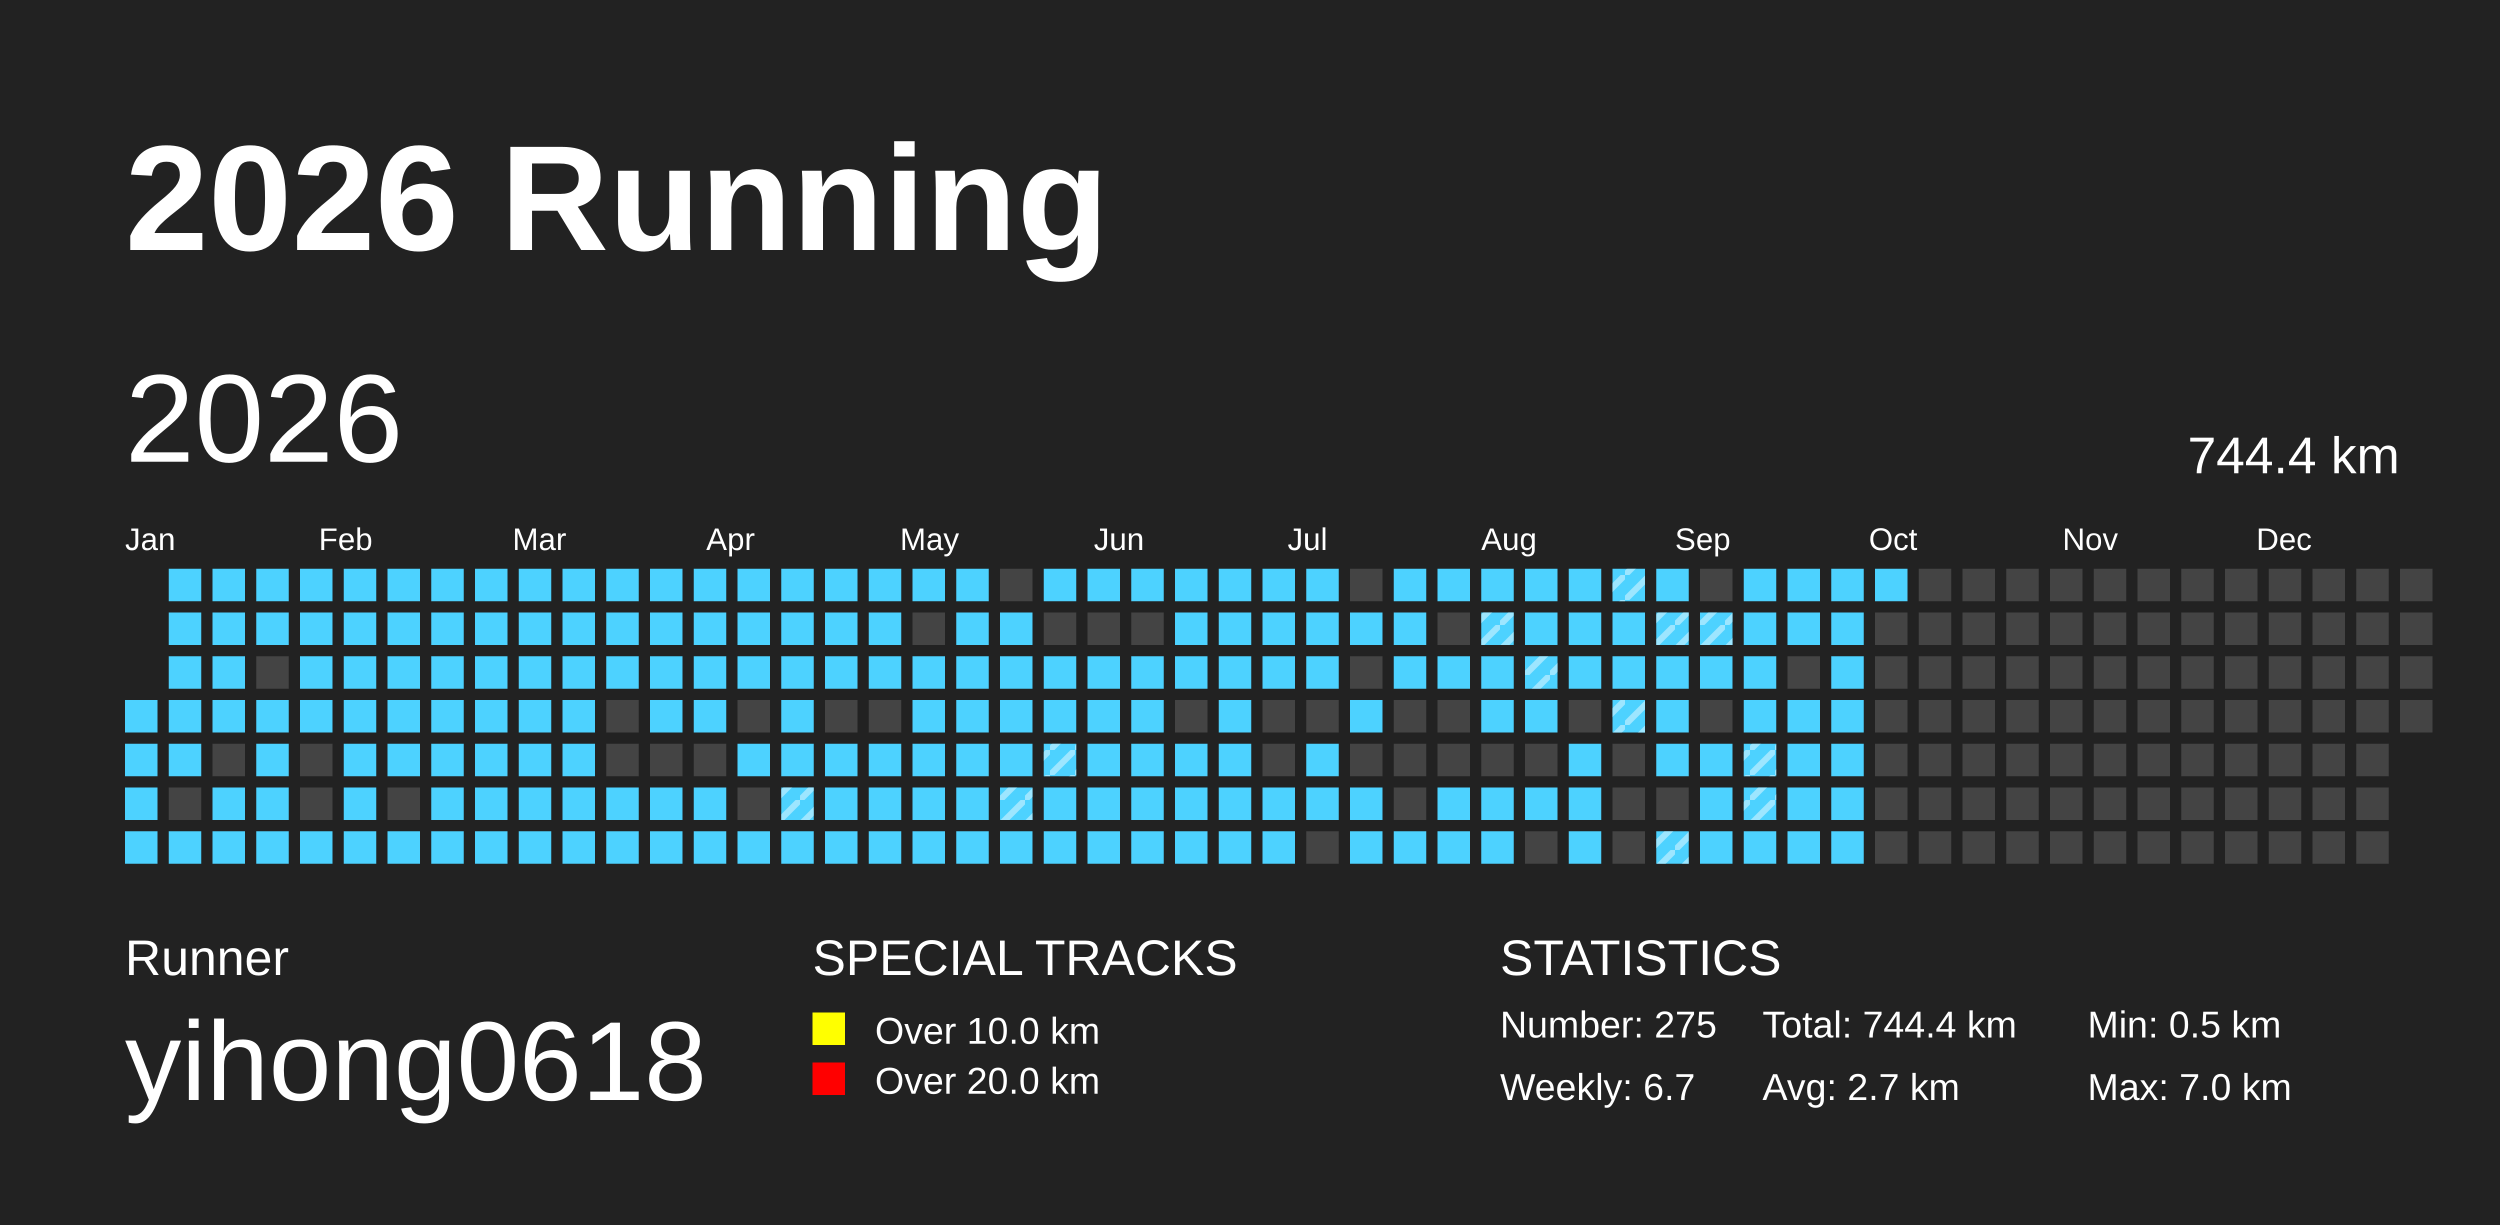
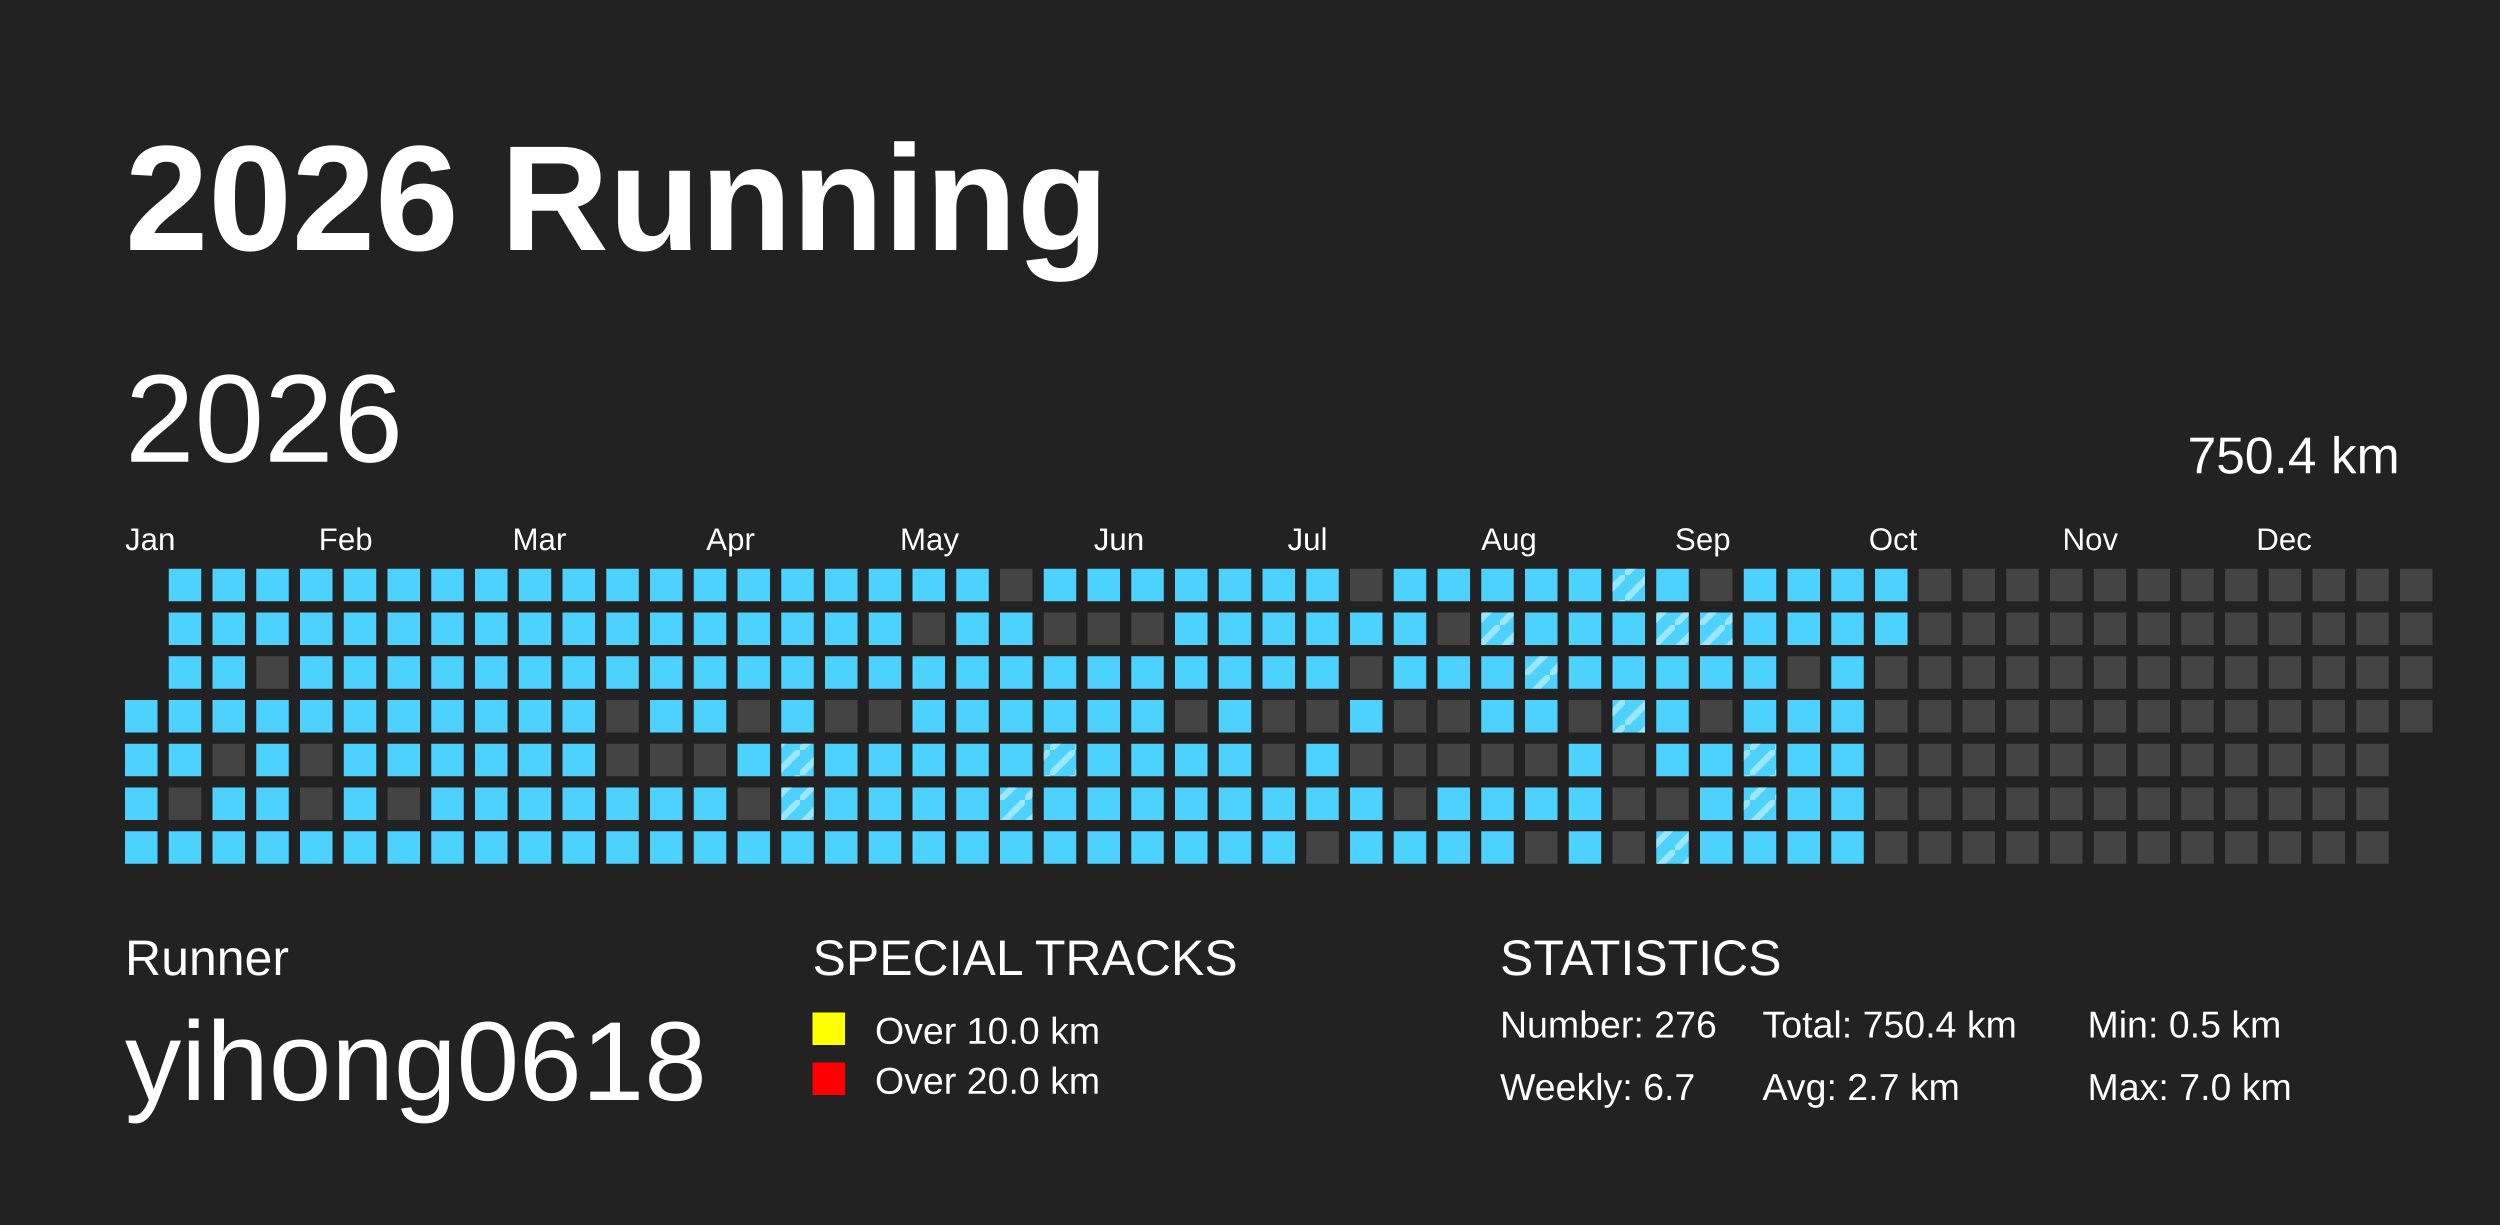
<svg xmlns="http://www.w3.org/2000/svg" baseProfile="full" height="98mm" version="1.1" viewBox="0,0,200,98" width="200mm">
  <defs>
    <pattern height="2" id="indoor-stripe" patternUnits="userSpaceOnUse" width="2">
      <line stroke="white" stroke-opacity="0.45" stroke-width="0.5" x1="0" x2="2" y1="2" y2="0" />
    </pattern>
  </defs>
  <rect fill="#222222" height="98" width="200" x="0" y="0" />
  <text fill="#FFFFFF" style="font-size:12px; font-family:Arial; font-weight:bold;" x="10" y="20">2026 Running</text>
  <text fill="#FFFFFF" style="font-size:4px; font-family:Arial" x="10" y="78">Runner</text>
  <text fill="#FFFFFF" style="font-size:9px; font-family:Arial" x="10" y="88">yihong0618</text>
  <text fill="#FFFFFF" style="font-size:4px; font-family:Arial" x="65" y="78">SPECIAL TRACKS</text>
  <rect fill="yellow" height="2.6" width="2.6" x="65" y="81" />
  <text fill="#FFFFFF" style="font-size:3px; font-family:Arial" x="70" y="83.5">Over 10.0 km</text>
  <rect fill="red" height="2.6" width="2.6" x="65" y="85" />
  <text fill="#FFFFFF" style="font-size:3px; font-family:Arial" x="70" y="87.5">Over 20.0 km</text>
  <text fill="#FFFFFF" style="font-size:4px; font-family:Arial" x="120" y="78">STATISTICS</text>
-   <text fill="#FFFFFF" style="font-size:3px; font-family:Arial" x="120" y="83">Number: 275</text>
+   <text fill="#FFFFFF" style="font-size:3px; font-family:Arial" x="120" y="83">Number: 276</text>
  <text fill="#FFFFFF" style="font-size:3px; font-family:Arial" x="120" y="88">Weekly: 6.7</text>
-   <text fill="#FFFFFF" style="font-size:3px; font-family:Arial" x="141" y="83">Total: 744.4 km</text>
+   <text fill="#FFFFFF" style="font-size:3px; font-family:Arial" x="141" y="83">Total: 750.4 km</text>
  <text fill="#FFFFFF" style="font-size:3px; font-family:Arial" x="141" y="88">Avg: 2.7 km</text>
  <text fill="#FFFFFF" style="font-size:3px; font-family:Arial" x="167" y="83">Min: 0.5 km</text>
  <text fill="#FFFFFF" style="font-size:3px; font-family:Arial" x="167" y="88">Max: 7.0 km</text>
  <text dominant-baseline="hanging" fill="#FFFFFF" style="font-size:10.0px; font-family:Arial;" x="10" y="30">2026</text>
-   <text dominant-baseline="hanging" fill="#FFFFFF" style="font-size:4.125px; font-family:Arial;" x="175" y="35">744.4 km</text>
+   <text dominant-baseline="hanging" fill="#FFFFFF" style="font-size:4.125px; font-family:Arial;" x="175" y="35">750.4 km</text>
  <text fill="#FFFFFF" style="font-size:2.5px; font-family:Arial" x="10.0" y="44">Jan</text>
  <text fill="#FFFFFF" style="font-size:2.5px; font-family:Arial" x="25.5" y="44">Feb</text>
  <text fill="#FFFFFF" style="font-size:2.5px; font-family:Arial" x="41.0" y="44">Mar</text>
  <text fill="#FFFFFF" style="font-size:2.5px; font-family:Arial" x="56.5" y="44">Apr</text>
  <text fill="#FFFFFF" style="font-size:2.5px; font-family:Arial" x="72.0" y="44">May</text>
  <text fill="#FFFFFF" style="font-size:2.5px; font-family:Arial" x="87.5" y="44">Jun</text>
  <text fill="#FFFFFF" style="font-size:2.5px; font-family:Arial" x="103.0" y="44">Jul</text>
  <text fill="#FFFFFF" style="font-size:2.5px; font-family:Arial" x="118.5" y="44">Aug</text>
  <text fill="#FFFFFF" style="font-size:2.5px; font-family:Arial" x="134.0" y="44">Sep</text>
  <text fill="#FFFFFF" style="font-size:2.5px; font-family:Arial" x="149.5" y="44">Oct</text>
  <text fill="#FFFFFF" style="font-size:2.5px; font-family:Arial" x="165.0" y="44">Nov</text>
  <text fill="#FFFFFF" style="font-size:2.5px; font-family:Arial" x="180.5" y="44">Dec</text>
  <rect fill="#4DD2FF" height="2.6" width="2.6" x="10.0" y="56.0" />
  <rect fill="#4DD2FF" height="2.6" width="2.6" x="10.0" y="59.5" />
  <rect fill="#4DD2FF" height="2.6" width="2.6" x="10.0" y="63.0" />
  <rect fill="#4DD2FF" height="2.6" width="2.6" x="10.0" y="66.5" />
  <rect fill="#4DD2FF" height="2.6" width="2.6" x="13.5" y="45.5" />
  <rect fill="#4DD2FF" height="2.6" width="2.6" x="13.5" y="49.0" />
  <rect fill="#4DD2FF" height="2.6" width="2.6" x="13.5" y="52.5" />
  <rect fill="#4DD2FF" height="2.6" width="2.6" x="13.5" y="56.0" />
  <rect fill="#4DD2FF" height="2.6" width="2.6" x="13.5" y="59.5" />
  <rect fill="#444444" height="2.6" width="2.6" x="13.5" y="63.0" />
  <rect fill="#4DD2FF" height="2.6" width="2.6" x="13.5" y="66.5" />
  <rect fill="#4DD2FF" height="2.6" width="2.6" x="17.0" y="45.5" />
  <rect fill="#4DD2FF" height="2.6" width="2.6" x="17.0" y="49.0" />
  <rect fill="#4DD2FF" height="2.6" width="2.6" x="17.0" y="52.5" />
  <rect fill="#4DD2FF" height="2.6" width="2.6" x="17.0" y="56.0" />
  <rect fill="#444444" height="2.6" width="2.6" x="17.0" y="59.5" />
  <rect fill="#4DD2FF" height="2.6" width="2.6" x="17.0" y="63.0" />
  <rect fill="#4DD2FF" height="2.6" width="2.6" x="17.0" y="66.5" />
  <rect fill="#4DD2FF" height="2.6" width="2.6" x="20.5" y="45.5" />
  <rect fill="#4DD2FF" height="2.6" width="2.6" x="20.5" y="49.0" />
  <rect fill="#444444" height="2.6" width="2.6" x="20.5" y="52.5" />
  <rect fill="#4DD2FF" height="2.6" width="2.6" x="20.5" y="56.0" />
  <rect fill="#4DD2FF" height="2.6" width="2.6" x="20.5" y="59.5" />
  <rect fill="#4DD2FF" height="2.6" width="2.6" x="20.5" y="63.0" />
  <rect fill="#4DD2FF" height="2.6" width="2.6" x="20.5" y="66.5" />
  <rect fill="#4DD2FF" height="2.6" width="2.6" x="24.0" y="45.5" />
  <rect fill="#4DD2FF" height="2.6" width="2.6" x="24.0" y="49.0" />
  <rect fill="#4DD2FF" height="2.6" width="2.6" x="24.0" y="52.5" />
  <rect fill="#4DD2FF" height="2.6" width="2.6" x="24.0" y="56.0" />
  <rect fill="#444444" height="2.6" width="2.6" x="24.0" y="59.5" />
  <rect fill="#444444" height="2.6" width="2.6" x="24.0" y="63.0" />
  <rect fill="#4DD2FF" height="2.6" width="2.6" x="24.0" y="66.5" />
  <rect fill="#4DD2FF" height="2.6" width="2.6" x="27.5" y="45.5" />
  <rect fill="#4DD2FF" height="2.6" width="2.6" x="27.5" y="49.0" />
  <rect fill="#4DD2FF" height="2.6" width="2.6" x="27.5" y="52.5" />
  <rect fill="#4DD2FF" height="2.6" width="2.6" x="27.5" y="56.0" />
  <rect fill="#4DD2FF" height="2.6" width="2.6" x="27.5" y="59.5" />
  <rect fill="#4DD2FF" height="2.6" width="2.6" x="27.5" y="63.0" />
  <rect fill="#4DD2FF" height="2.6" width="2.6" x="27.5" y="66.5" />
  <rect fill="#4DD2FF" height="2.6" width="2.6" x="31.0" y="45.5" />
  <rect fill="#4DD2FF" height="2.6" width="2.6" x="31.0" y="49.0" />
  <rect fill="#4DD2FF" height="2.6" width="2.6" x="31.0" y="52.5" />
  <rect fill="#4DD2FF" height="2.6" width="2.6" x="31.0" y="56.0" />
  <rect fill="#4DD2FF" height="2.6" width="2.6" x="31.0" y="59.5" />
  <rect fill="#444444" height="2.6" width="2.6" x="31.0" y="63.0" />
  <rect fill="#4DD2FF" height="2.6" width="2.6" x="31.0" y="66.5" />
  <rect fill="#4DD2FF" height="2.6" width="2.6" x="34.5" y="45.5" />
  <rect fill="#4DD2FF" height="2.6" width="2.6" x="34.5" y="49.0" />
  <rect fill="#4DD2FF" height="2.6" width="2.6" x="34.5" y="52.5" />
  <rect fill="#4DD2FF" height="2.6" width="2.6" x="34.5" y="56.0" />
  <rect fill="#4DD2FF" height="2.6" width="2.6" x="34.5" y="59.5" />
  <rect fill="#4DD2FF" height="2.6" width="2.6" x="34.5" y="63.0" />
  <rect fill="#4DD2FF" height="2.6" width="2.6" x="34.5" y="66.5" />
  <rect fill="#4DD2FF" height="2.6" width="2.6" x="38.0" y="45.5" />
  <rect fill="#4DD2FF" height="2.6" width="2.6" x="38.0" y="49.0" />
  <rect fill="#4DD2FF" height="2.6" width="2.6" x="38.0" y="52.5" />
  <rect fill="#4DD2FF" height="2.6" width="2.6" x="38.0" y="56.0" />
  <rect fill="#4DD2FF" height="2.6" width="2.6" x="38.0" y="59.5" />
  <rect fill="#4DD2FF" height="2.6" width="2.6" x="38.0" y="63.0" />
  <rect fill="#4DD2FF" height="2.6" width="2.6" x="38.0" y="66.5" />
  <rect fill="#4DD2FF" height="2.6" width="2.6" x="41.5" y="45.5" />
  <rect fill="#4DD2FF" height="2.6" width="2.6" x="41.5" y="49.0" />
  <rect fill="#4DD2FF" height="2.6" width="2.6" x="41.5" y="52.5" />
  <rect fill="#4DD2FF" height="2.6" width="2.6" x="41.5" y="56.0" />
  <rect fill="#4DD2FF" height="2.6" width="2.6" x="41.5" y="59.5" />
  <rect fill="#4DD2FF" height="2.6" width="2.6" x="41.5" y="63.0" />
  <rect fill="#4DD2FF" height="2.6" width="2.6" x="41.5" y="66.5" />
  <rect fill="#4DD2FF" height="2.6" width="2.6" x="45.0" y="45.5" />
  <rect fill="#4DD2FF" height="2.6" width="2.6" x="45.0" y="49.0" />
  <rect fill="#4DD2FF" height="2.6" width="2.6" x="45.0" y="52.5" />
  <rect fill="#4DD2FF" height="2.6" width="2.6" x="45.0" y="56.0" />
  <rect fill="#4DD2FF" height="2.6" width="2.6" x="45.0" y="59.5" />
  <rect fill="#4DD2FF" height="2.6" width="2.6" x="45.0" y="63.0" />
  <rect fill="#4DD2FF" height="2.6" width="2.6" x="45.0" y="66.5" />
  <rect fill="#4DD2FF" height="2.6" width="2.6" x="48.5" y="45.5" />
  <rect fill="#4DD2FF" height="2.6" width="2.6" x="48.5" y="49.0" />
  <rect fill="#4DD2FF" height="2.6" width="2.6" x="48.5" y="52.5" />
  <rect fill="#444444" height="2.6" width="2.6" x="48.5" y="56.0" />
  <rect fill="#444444" height="2.6" width="2.6" x="48.5" y="59.5" />
  <rect fill="#4DD2FF" height="2.6" width="2.6" x="48.5" y="63.0" />
  <rect fill="#4DD2FF" height="2.6" width="2.6" x="48.5" y="66.5" />
  <rect fill="#4DD2FF" height="2.6" width="2.6" x="52.0" y="45.5" />
  <rect fill="#4DD2FF" height="2.6" width="2.6" x="52.0" y="49.0" />
  <rect fill="#4DD2FF" height="2.6" width="2.6" x="52.0" y="52.5" />
  <rect fill="#4DD2FF" height="2.6" width="2.6" x="52.0" y="56.0" />
  <rect fill="#444444" height="2.6" width="2.6" x="52.0" y="59.5" />
  <rect fill="#4DD2FF" height="2.6" width="2.6" x="52.0" y="63.0" />
  <rect fill="#4DD2FF" height="2.6" width="2.6" x="52.0" y="66.5" />
  <rect fill="#4DD2FF" height="2.6" width="2.6" x="55.5" y="45.5" />
  <rect fill="#4DD2FF" height="2.6" width="2.6" x="55.5" y="49.0" />
  <rect fill="#4DD2FF" height="2.6" width="2.6" x="55.5" y="52.5" />
  <rect fill="#4DD2FF" height="2.6" width="2.6" x="55.5" y="56.0" />
  <rect fill="#444444" height="2.6" width="2.6" x="55.5" y="59.5" />
  <rect fill="#4DD2FF" height="2.6" width="2.6" x="55.5" y="63.0" />
  <rect fill="#4DD2FF" height="2.6" width="2.6" x="55.5" y="66.5" />
  <rect fill="#4DD2FF" height="2.6" width="2.6" x="59.0" y="45.5" />
  <rect fill="#4DD2FF" height="2.6" width="2.6" x="59.0" y="49.0" />
  <rect fill="#4DD2FF" height="2.6" width="2.6" x="59.0" y="52.5" />
  <rect fill="#444444" height="2.6" width="2.6" x="59.0" y="56.0" />
  <rect fill="#4DD2FF" height="2.6" width="2.6" x="59.0" y="59.5" />
  <rect fill="#444444" height="2.6" width="2.6" x="59.0" y="63.0" />
  <rect fill="#4DD2FF" height="2.6" width="2.6" x="59.0" y="66.5" />
  <rect fill="#4DD2FF" height="2.6" width="2.6" x="62.5" y="45.5" />
  <rect fill="#4DD2FF" height="2.6" width="2.6" x="62.5" y="49.0" />
  <rect fill="#4DD2FF" height="2.6" width="2.6" x="62.5" y="52.5" />
  <rect fill="#4DD2FF" height="2.6" width="2.6" x="62.5" y="56.0" />
  <rect fill="#4DD2FF" height="2.6" width="2.6" x="62.5" y="59.5" />
+   <rect fill="url(#indoor-stripe)" height="2.6" style="pointer-events: none;" width="2.6" x="62.5" y="59.5" />
  <rect fill="#4DD2FF" height="2.6" width="2.6" x="62.5" y="63.0" />
  <rect fill="url(#indoor-stripe)" height="2.6" style="pointer-events: none;" width="2.6" x="62.5" y="63.0" />
  <rect fill="#4DD2FF" height="2.6" width="2.6" x="62.5" y="66.5" />
  <rect fill="#4DD2FF" height="2.6" width="2.6" x="66.0" y="45.5" />
  <rect fill="#4DD2FF" height="2.6" width="2.6" x="66.0" y="49.0" />
  <rect fill="#4DD2FF" height="2.6" width="2.6" x="66.0" y="52.5" />
  <rect fill="#444444" height="2.6" width="2.6" x="66.0" y="56.0" />
  <rect fill="#4DD2FF" height="2.6" width="2.6" x="66.0" y="59.5" />
  <rect fill="#4DD2FF" height="2.6" width="2.6" x="66.0" y="63.0" />
  <rect fill="#4DD2FF" height="2.6" width="2.6" x="66.0" y="66.5" />
  <rect fill="#4DD2FF" height="2.6" width="2.6" x="69.5" y="45.5" />
  <rect fill="#4DD2FF" height="2.6" width="2.6" x="69.5" y="49.0" />
  <rect fill="#4DD2FF" height="2.6" width="2.6" x="69.5" y="52.5" />
  <rect fill="#444444" height="2.6" width="2.6" x="69.5" y="56.0" />
  <rect fill="#4DD2FF" height="2.6" width="2.6" x="69.5" y="59.5" />
  <rect fill="#4DD2FF" height="2.6" width="2.6" x="69.5" y="63.0" />
  <rect fill="#4DD2FF" height="2.6" width="2.6" x="69.5" y="66.5" />
  <rect fill="#4DD2FF" height="2.6" width="2.6" x="73.0" y="45.5" />
  <rect fill="#444444" height="2.6" width="2.6" x="73.0" y="49.0" />
  <rect fill="#4DD2FF" height="2.6" width="2.6" x="73.0" y="52.5" />
  <rect fill="#4DD2FF" height="2.6" width="2.6" x="73.0" y="56.0" />
  <rect fill="#4DD2FF" height="2.6" width="2.6" x="73.0" y="59.5" />
  <rect fill="#4DD2FF" height="2.6" width="2.6" x="73.0" y="63.0" />
  <rect fill="#4DD2FF" height="2.6" width="2.6" x="73.0" y="66.5" />
  <rect fill="#4DD2FF" height="2.6" width="2.6" x="76.5" y="45.5" />
  <rect fill="#4DD2FF" height="2.6" width="2.6" x="76.5" y="49.0" />
  <rect fill="#4DD2FF" height="2.6" width="2.6" x="76.5" y="52.5" />
  <rect fill="#4DD2FF" height="2.6" width="2.6" x="76.5" y="56.0" />
  <rect fill="#4DD2FF" height="2.6" width="2.6" x="76.5" y="59.5" />
  <rect fill="#4DD2FF" height="2.6" width="2.6" x="76.5" y="63.0" />
  <rect fill="#4DD2FF" height="2.6" width="2.6" x="76.5" y="66.5" />
  <rect fill="#444444" height="2.6" width="2.6" x="80.0" y="45.5" />
  <rect fill="#4DD2FF" height="2.6" width="2.6" x="80.0" y="49.0" />
  <rect fill="#4DD2FF" height="2.6" width="2.6" x="80.0" y="52.5" />
  <rect fill="#4DD2FF" height="2.6" width="2.6" x="80.0" y="56.0" />
  <rect fill="#4DD2FF" height="2.6" width="2.6" x="80.0" y="59.5" />
  <rect fill="#4DD2FF" height="2.6" width="2.6" x="80.0" y="63.0" />
  <rect fill="url(#indoor-stripe)" height="2.6" style="pointer-events: none;" width="2.6" x="80.0" y="63.0" />
  <rect fill="#4DD2FF" height="2.6" width="2.6" x="80.0" y="66.5" />
  <rect fill="#4DD2FF" height="2.6" width="2.6" x="83.5" y="45.5" />
  <rect fill="#444444" height="2.6" width="2.6" x="83.5" y="49.0" />
  <rect fill="#4DD2FF" height="2.6" width="2.6" x="83.5" y="52.5" />
  <rect fill="#4DD2FF" height="2.6" width="2.6" x="83.5" y="56.0" />
  <rect fill="#4DD2FF" height="2.6" width="2.6" x="83.5" y="59.5" />
  <rect fill="url(#indoor-stripe)" height="2.6" style="pointer-events: none;" width="2.6" x="83.5" y="59.5" />
  <rect fill="#4DD2FF" height="2.6" width="2.6" x="83.5" y="63.0" />
  <rect fill="#4DD2FF" height="2.6" width="2.6" x="83.5" y="66.5" />
  <rect fill="#4DD2FF" height="2.6" width="2.6" x="87.0" y="45.5" />
  <rect fill="#444444" height="2.6" width="2.6" x="87.0" y="49.0" />
  <rect fill="#4DD2FF" height="2.6" width="2.6" x="87.0" y="52.5" />
  <rect fill="#4DD2FF" height="2.6" width="2.6" x="87.0" y="56.0" />
  <rect fill="#4DD2FF" height="2.6" width="2.6" x="87.0" y="59.5" />
  <rect fill="#4DD2FF" height="2.6" width="2.6" x="87.0" y="63.0" />
  <rect fill="#4DD2FF" height="2.6" width="2.6" x="87.0" y="66.5" />
  <rect fill="#4DD2FF" height="2.6" width="2.6" x="90.5" y="45.5" />
  <rect fill="#444444" height="2.6" width="2.6" x="90.5" y="49.0" />
  <rect fill="#4DD2FF" height="2.6" width="2.6" x="90.5" y="52.5" />
  <rect fill="#4DD2FF" height="2.6" width="2.6" x="90.5" y="56.0" />
  <rect fill="#4DD2FF" height="2.6" width="2.6" x="90.5" y="59.5" />
  <rect fill="#4DD2FF" height="2.6" width="2.6" x="90.5" y="63.0" />
  <rect fill="#4DD2FF" height="2.6" width="2.6" x="90.5" y="66.5" />
  <rect fill="#4DD2FF" height="2.6" width="2.6" x="94.0" y="45.5" />
  <rect fill="#4DD2FF" height="2.6" width="2.6" x="94.0" y="49.0" />
  <rect fill="#4DD2FF" height="2.6" width="2.6" x="94.0" y="52.5" />
  <rect fill="#444444" height="2.6" width="2.6" x="94.0" y="56.0" />
  <rect fill="#4DD2FF" height="2.6" width="2.6" x="94.0" y="59.5" />
  <rect fill="#4DD2FF" height="2.6" width="2.6" x="94.0" y="63.0" />
  <rect fill="#4DD2FF" height="2.6" width="2.6" x="94.0" y="66.5" />
  <rect fill="#4DD2FF" height="2.6" width="2.6" x="97.5" y="45.5" />
  <rect fill="#4DD2FF" height="2.6" width="2.6" x="97.5" y="49.0" />
  <rect fill="#4DD2FF" height="2.6" width="2.6" x="97.5" y="52.5" />
  <rect fill="#4DD2FF" height="2.6" width="2.6" x="97.5" y="56.0" />
  <rect fill="#4DD2FF" height="2.6" width="2.6" x="97.5" y="59.5" />
  <rect fill="#4DD2FF" height="2.6" width="2.6" x="97.5" y="63.0" />
  <rect fill="#4DD2FF" height="2.6" width="2.6" x="97.5" y="66.5" />
  <rect fill="#4DD2FF" height="2.6" width="2.6" x="101.0" y="45.5" />
  <rect fill="#4DD2FF" height="2.6" width="2.6" x="101.0" y="49.0" />
  <rect fill="#4DD2FF" height="2.6" width="2.6" x="101.0" y="52.5" />
  <rect fill="#444444" height="2.6" width="2.6" x="101.0" y="56.0" />
  <rect fill="#444444" height="2.6" width="2.6" x="101.0" y="59.5" />
  <rect fill="#4DD2FF" height="2.6" width="2.6" x="101.0" y="63.0" />
  <rect fill="#4DD2FF" height="2.6" width="2.6" x="101.0" y="66.5" />
  <rect fill="#4DD2FF" height="2.6" width="2.6" x="104.5" y="45.5" />
  <rect fill="#4DD2FF" height="2.6" width="2.6" x="104.5" y="49.0" />
  <rect fill="#4DD2FF" height="2.6" width="2.6" x="104.5" y="52.5" />
  <rect fill="#444444" height="2.6" width="2.6" x="104.5" y="56.0" />
  <rect fill="#4DD2FF" height="2.6" width="2.6" x="104.5" y="59.5" />
  <rect fill="#4DD2FF" height="2.6" width="2.6" x="104.5" y="63.0" />
  <rect fill="#444444" height="2.6" width="2.6" x="104.5" y="66.5" />
  <rect fill="#444444" height="2.6" width="2.6" x="108.0" y="45.5" />
  <rect fill="#4DD2FF" height="2.6" width="2.6" x="108.0" y="49.0" />
  <rect fill="#444444" height="2.6" width="2.6" x="108.0" y="52.5" />
  <rect fill="#4DD2FF" height="2.6" width="2.6" x="108.0" y="56.0" />
  <rect fill="#444444" height="2.6" width="2.6" x="108.0" y="59.5" />
  <rect fill="#4DD2FF" height="2.6" width="2.6" x="108.0" y="63.0" />
  <rect fill="#4DD2FF" height="2.6" width="2.6" x="108.0" y="66.5" />
  <rect fill="#4DD2FF" height="2.6" width="2.6" x="111.5" y="45.5" />
  <rect fill="#4DD2FF" height="2.6" width="2.6" x="111.5" y="49.0" />
  <rect fill="#4DD2FF" height="2.6" width="2.6" x="111.5" y="52.5" />
  <rect fill="#444444" height="2.6" width="2.6" x="111.5" y="56.0" />
  <rect fill="#444444" height="2.6" width="2.6" x="111.5" y="59.5" />
  <rect fill="#444444" height="2.6" width="2.6" x="111.5" y="63.0" />
  <rect fill="#4DD2FF" height="2.6" width="2.6" x="111.5" y="66.5" />
  <rect fill="#4DD2FF" height="2.6" width="2.6" x="115.0" y="45.5" />
  <rect fill="#444444" height="2.6" width="2.6" x="115.0" y="49.0" />
  <rect fill="#4DD2FF" height="2.6" width="2.6" x="115.0" y="52.5" />
  <rect fill="#444444" height="2.6" width="2.6" x="115.0" y="56.0" />
  <rect fill="#444444" height="2.6" width="2.6" x="115.0" y="59.5" />
  <rect fill="#4DD2FF" height="2.6" width="2.6" x="115.0" y="63.0" />
  <rect fill="#4DD2FF" height="2.6" width="2.6" x="115.0" y="66.5" />
  <rect fill="#4DD2FF" height="2.6" width="2.6" x="118.5" y="45.5" />
  <rect fill="#4DD2FF" height="2.6" width="2.6" x="118.5" y="49.0" />
  <rect fill="url(#indoor-stripe)" height="2.6" style="pointer-events: none;" width="2.6" x="118.5" y="49.0" />
  <rect fill="#4DD2FF" height="2.6" width="2.6" x="118.5" y="52.5" />
  <rect fill="#4DD2FF" height="2.6" width="2.6" x="118.5" y="56.0" />
  <rect fill="#444444" height="2.6" width="2.6" x="118.5" y="59.5" />
  <rect fill="#4DD2FF" height="2.6" width="2.6" x="118.5" y="63.0" />
  <rect fill="#4DD2FF" height="2.6" width="2.6" x="118.5" y="66.5" />
  <rect fill="#4DD2FF" height="2.6" width="2.6" x="122.0" y="45.5" />
  <rect fill="#4DD2FF" height="2.6" width="2.6" x="122.0" y="49.0" />
  <rect fill="#4DD2FF" height="2.6" width="2.6" x="122.0" y="52.5" />
  <rect fill="url(#indoor-stripe)" height="2.6" style="pointer-events: none;" width="2.6" x="122.0" y="52.5" />
  <rect fill="#4DD2FF" height="2.6" width="2.6" x="122.0" y="56.0" />
  <rect fill="#444444" height="2.6" width="2.6" x="122.0" y="59.5" />
  <rect fill="#4DD2FF" height="2.6" width="2.6" x="122.0" y="63.0" />
  <rect fill="#444444" height="2.6" width="2.6" x="122.0" y="66.5" />
  <rect fill="#4DD2FF" height="2.6" width="2.6" x="125.5" y="45.5" />
  <rect fill="#4DD2FF" height="2.6" width="2.6" x="125.5" y="49.0" />
  <rect fill="#4DD2FF" height="2.6" width="2.6" x="125.5" y="52.5" />
  <rect fill="#444444" height="2.6" width="2.6" x="125.5" y="56.0" />
  <rect fill="#4DD2FF" height="2.6" width="2.6" x="125.5" y="59.5" />
  <rect fill="#4DD2FF" height="2.6" width="2.6" x="125.5" y="63.0" />
  <rect fill="#4DD2FF" height="2.6" width="2.6" x="125.5" y="66.5" />
  <rect fill="#4DD2FF" height="2.6" width="2.6" x="129.0" y="45.5" />
  <rect fill="url(#indoor-stripe)" height="2.6" style="pointer-events: none;" width="2.6" x="129.0" y="45.5" />
  <rect fill="#4DD2FF" height="2.6" width="2.6" x="129.0" y="49.0" />
  <rect fill="#4DD2FF" height="2.6" width="2.6" x="129.0" y="52.5" />
  <rect fill="#4DD2FF" height="2.6" width="2.6" x="129.0" y="56.0" />
  <rect fill="url(#indoor-stripe)" height="2.6" style="pointer-events: none;" width="2.6" x="129.0" y="56.0" />
  <rect fill="#444444" height="2.6" width="2.6" x="129.0" y="59.5" />
  <rect fill="#444444" height="2.6" width="2.6" x="129.0" y="63.0" />
  <rect fill="#444444" height="2.6" width="2.6" x="129.0" y="66.5" />
  <rect fill="#4DD2FF" height="2.6" width="2.6" x="132.5" y="45.5" />
  <rect fill="#4DD2FF" height="2.6" width="2.6" x="132.5" y="49.0" />
  <rect fill="url(#indoor-stripe)" height="2.6" style="pointer-events: none;" width="2.6" x="132.5" y="49.0" />
  <rect fill="#4DD2FF" height="2.6" width="2.6" x="132.5" y="52.5" />
  <rect fill="#4DD2FF" height="2.6" width="2.6" x="132.5" y="56.0" />
  <rect fill="#4DD2FF" height="2.6" width="2.6" x="132.5" y="59.5" />
  <rect fill="#444444" height="2.6" width="2.6" x="132.5" y="63.0" />
  <rect fill="#4DD2FF" height="2.6" width="2.6" x="132.5" y="66.5" />
  <rect fill="url(#indoor-stripe)" height="2.6" style="pointer-events: none;" width="2.6" x="132.5" y="66.5" />
  <rect fill="#444444" height="2.6" width="2.6" x="136.0" y="45.5" />
  <rect fill="#4DD2FF" height="2.6" width="2.6" x="136.0" y="49.0" />
  <rect fill="url(#indoor-stripe)" height="2.6" style="pointer-events: none;" width="2.6" x="136.0" y="49.0" />
  <rect fill="#4DD2FF" height="2.6" width="2.6" x="136.0" y="52.5" />
  <rect fill="#444444" height="2.6" width="2.6" x="136.0" y="56.0" />
  <rect fill="#4DD2FF" height="2.6" width="2.6" x="136.0" y="59.5" />
  <rect fill="#4DD2FF" height="2.6" width="2.6" x="136.0" y="63.0" />
  <rect fill="#4DD2FF" height="2.6" width="2.6" x="136.0" y="66.5" />
  <rect fill="#4DD2FF" height="2.6" width="2.6" x="139.5" y="45.5" />
  <rect fill="#4DD2FF" height="2.6" width="2.6" x="139.5" y="49.0" />
  <rect fill="#4DD2FF" height="2.6" width="2.6" x="139.5" y="52.5" />
  <rect fill="#4DD2FF" height="2.6" width="2.6" x="139.5" y="56.0" />
  <rect fill="#4DD2FF" height="2.6" width="2.6" x="139.5" y="59.5" />
  <rect fill="url(#indoor-stripe)" height="2.6" style="pointer-events: none;" width="2.6" x="139.5" y="59.5" />
  <rect fill="#4DD2FF" height="2.6" width="2.6" x="139.5" y="63.0" />
  <rect fill="url(#indoor-stripe)" height="2.6" style="pointer-events: none;" width="2.6" x="139.5" y="63.0" />
  <rect fill="#4DD2FF" height="2.6" width="2.6" x="139.5" y="66.5" />
  <rect fill="#4DD2FF" height="2.6" width="2.6" x="143.0" y="45.5" />
  <rect fill="#4DD2FF" height="2.6" width="2.6" x="143.0" y="49.0" />
  <rect fill="#444444" height="2.6" width="2.6" x="143.0" y="52.5" />
  <rect fill="#4DD2FF" height="2.6" width="2.6" x="143.0" y="56.0" />
  <rect fill="#4DD2FF" height="2.6" width="2.6" x="143.0" y="59.5" />
  <rect fill="#4DD2FF" height="2.6" width="2.6" x="143.0" y="63.0" />
  <rect fill="#4DD2FF" height="2.6" width="2.6" x="143.0" y="66.5" />
  <rect fill="#4DD2FF" height="2.6" width="2.6" x="146.5" y="45.5" />
  <rect fill="#4DD2FF" height="2.6" width="2.6" x="146.5" y="49.0" />
  <rect fill="#4DD2FF" height="2.6" width="2.6" x="146.5" y="52.5" />
  <rect fill="#4DD2FF" height="2.6" width="2.6" x="146.5" y="56.0" />
  <rect fill="#4DD2FF" height="2.6" width="2.6" x="146.5" y="59.5" />
  <rect fill="#4DD2FF" height="2.6" width="2.6" x="146.5" y="63.0" />
  <rect fill="#4DD2FF" height="2.6" width="2.6" x="146.5" y="66.5" />
  <rect fill="#4DD2FF" height="2.6" width="2.6" x="150.0" y="45.5" />
-   <rect fill="#444444" height="2.6" width="2.6" x="150.0" y="49.0" />
+   <rect fill="#4DD2FF" height="2.6" width="2.6" x="150.0" y="49.0" />
  <rect fill="#444444" height="2.6" width="2.6" x="150.0" y="52.5" />
  <rect fill="#444444" height="2.6" width="2.6" x="150.0" y="56.0" />
  <rect fill="#444444" height="2.6" width="2.6" x="150.0" y="59.5" />
  <rect fill="#444444" height="2.6" width="2.6" x="150.0" y="63.0" />
  <rect fill="#444444" height="2.6" width="2.6" x="150.0" y="66.5" />
  <rect fill="#444444" height="2.6" width="2.6" x="153.5" y="45.5" />
  <rect fill="#444444" height="2.6" width="2.6" x="153.5" y="49.0" />
  <rect fill="#444444" height="2.6" width="2.6" x="153.5" y="52.5" />
  <rect fill="#444444" height="2.6" width="2.6" x="153.5" y="56.0" />
  <rect fill="#444444" height="2.6" width="2.6" x="153.5" y="59.5" />
  <rect fill="#444444" height="2.6" width="2.6" x="153.5" y="63.0" />
  <rect fill="#444444" height="2.6" width="2.6" x="153.5" y="66.5" />
  <rect fill="#444444" height="2.6" width="2.6" x="157.0" y="45.5" />
  <rect fill="#444444" height="2.6" width="2.6" x="157.0" y="49.0" />
  <rect fill="#444444" height="2.6" width="2.6" x="157.0" y="52.5" />
  <rect fill="#444444" height="2.6" width="2.6" x="157.0" y="56.0" />
  <rect fill="#444444" height="2.6" width="2.6" x="157.0" y="59.5" />
  <rect fill="#444444" height="2.6" width="2.6" x="157.0" y="63.0" />
  <rect fill="#444444" height="2.6" width="2.6" x="157.0" y="66.5" />
  <rect fill="#444444" height="2.6" width="2.6" x="160.5" y="45.5" />
  <rect fill="#444444" height="2.6" width="2.6" x="160.5" y="49.0" />
  <rect fill="#444444" height="2.6" width="2.6" x="160.5" y="52.5" />
  <rect fill="#444444" height="2.6" width="2.6" x="160.5" y="56.0" />
  <rect fill="#444444" height="2.6" width="2.6" x="160.5" y="59.5" />
  <rect fill="#444444" height="2.6" width="2.6" x="160.5" y="63.0" />
  <rect fill="#444444" height="2.6" width="2.6" x="160.5" y="66.5" />
  <rect fill="#444444" height="2.6" width="2.6" x="164.0" y="45.5" />
  <rect fill="#444444" height="2.6" width="2.6" x="164.0" y="49.0" />
  <rect fill="#444444" height="2.6" width="2.6" x="164.0" y="52.5" />
  <rect fill="#444444" height="2.6" width="2.6" x="164.0" y="56.0" />
  <rect fill="#444444" height="2.6" width="2.6" x="164.0" y="59.5" />
  <rect fill="#444444" height="2.6" width="2.6" x="164.0" y="63.0" />
  <rect fill="#444444" height="2.6" width="2.6" x="164.0" y="66.5" />
  <rect fill="#444444" height="2.6" width="2.6" x="167.5" y="45.5" />
  <rect fill="#444444" height="2.6" width="2.6" x="167.5" y="49.0" />
  <rect fill="#444444" height="2.6" width="2.6" x="167.5" y="52.5" />
  <rect fill="#444444" height="2.6" width="2.6" x="167.5" y="56.0" />
  <rect fill="#444444" height="2.6" width="2.6" x="167.5" y="59.5" />
  <rect fill="#444444" height="2.6" width="2.6" x="167.5" y="63.0" />
  <rect fill="#444444" height="2.6" width="2.6" x="167.5" y="66.5" />
  <rect fill="#444444" height="2.6" width="2.6" x="171.0" y="45.5" />
  <rect fill="#444444" height="2.6" width="2.6" x="171.0" y="49.0" />
  <rect fill="#444444" height="2.6" width="2.6" x="171.0" y="52.5" />
  <rect fill="#444444" height="2.6" width="2.6" x="171.0" y="56.0" />
  <rect fill="#444444" height="2.6" width="2.6" x="171.0" y="59.5" />
  <rect fill="#444444" height="2.6" width="2.6" x="171.0" y="63.0" />
  <rect fill="#444444" height="2.6" width="2.6" x="171.0" y="66.5" />
  <rect fill="#444444" height="2.6" width="2.6" x="174.5" y="45.5" />
  <rect fill="#444444" height="2.6" width="2.6" x="174.5" y="49.0" />
  <rect fill="#444444" height="2.6" width="2.6" x="174.5" y="52.5" />
  <rect fill="#444444" height="2.6" width="2.6" x="174.5" y="56.0" />
  <rect fill="#444444" height="2.6" width="2.6" x="174.5" y="59.5" />
  <rect fill="#444444" height="2.6" width="2.6" x="174.5" y="63.0" />
  <rect fill="#444444" height="2.6" width="2.6" x="174.5" y="66.5" />
  <rect fill="#444444" height="2.6" width="2.6" x="178.0" y="45.5" />
  <rect fill="#444444" height="2.6" width="2.6" x="178.0" y="49.0" />
  <rect fill="#444444" height="2.6" width="2.6" x="178.0" y="52.5" />
  <rect fill="#444444" height="2.6" width="2.6" x="178.0" y="56.0" />
  <rect fill="#444444" height="2.6" width="2.6" x="178.0" y="59.5" />
  <rect fill="#444444" height="2.6" width="2.6" x="178.0" y="63.0" />
  <rect fill="#444444" height="2.6" width="2.6" x="178.0" y="66.5" />
  <rect fill="#444444" height="2.6" width="2.6" x="181.5" y="45.5" />
  <rect fill="#444444" height="2.6" width="2.6" x="181.5" y="49.0" />
  <rect fill="#444444" height="2.6" width="2.6" x="181.5" y="52.5" />
  <rect fill="#444444" height="2.6" width="2.6" x="181.5" y="56.0" />
  <rect fill="#444444" height="2.6" width="2.6" x="181.5" y="59.5" />
  <rect fill="#444444" height="2.6" width="2.6" x="181.5" y="63.0" />
  <rect fill="#444444" height="2.6" width="2.6" x="181.5" y="66.5" />
  <rect fill="#444444" height="2.6" width="2.6" x="185.0" y="45.5" />
  <rect fill="#444444" height="2.6" width="2.6" x="185.0" y="49.0" />
  <rect fill="#444444" height="2.6" width="2.6" x="185.0" y="52.5" />
  <rect fill="#444444" height="2.6" width="2.6" x="185.0" y="56.0" />
  <rect fill="#444444" height="2.6" width="2.6" x="185.0" y="59.5" />
  <rect fill="#444444" height="2.6" width="2.6" x="185.0" y="63.0" />
  <rect fill="#444444" height="2.6" width="2.6" x="185.0" y="66.5" />
  <rect fill="#444444" height="2.6" width="2.6" x="188.5" y="45.5" />
  <rect fill="#444444" height="2.6" width="2.6" x="188.5" y="49.0" />
  <rect fill="#444444" height="2.6" width="2.6" x="188.5" y="52.5" />
  <rect fill="#444444" height="2.6" width="2.6" x="188.5" y="56.0" />
  <rect fill="#444444" height="2.6" width="2.6" x="188.5" y="59.5" />
  <rect fill="#444444" height="2.6" width="2.6" x="188.5" y="63.0" />
  <rect fill="#444444" height="2.6" width="2.6" x="188.5" y="66.5" />
  <rect fill="#444444" height="2.6" width="2.6" x="192.0" y="45.5" />
  <rect fill="#444444" height="2.6" width="2.6" x="192.0" y="49.0" />
  <rect fill="#444444" height="2.6" width="2.6" x="192.0" y="52.5" />
  <rect fill="#444444" height="2.6" width="2.6" x="192.0" y="56.0" />
</svg>
